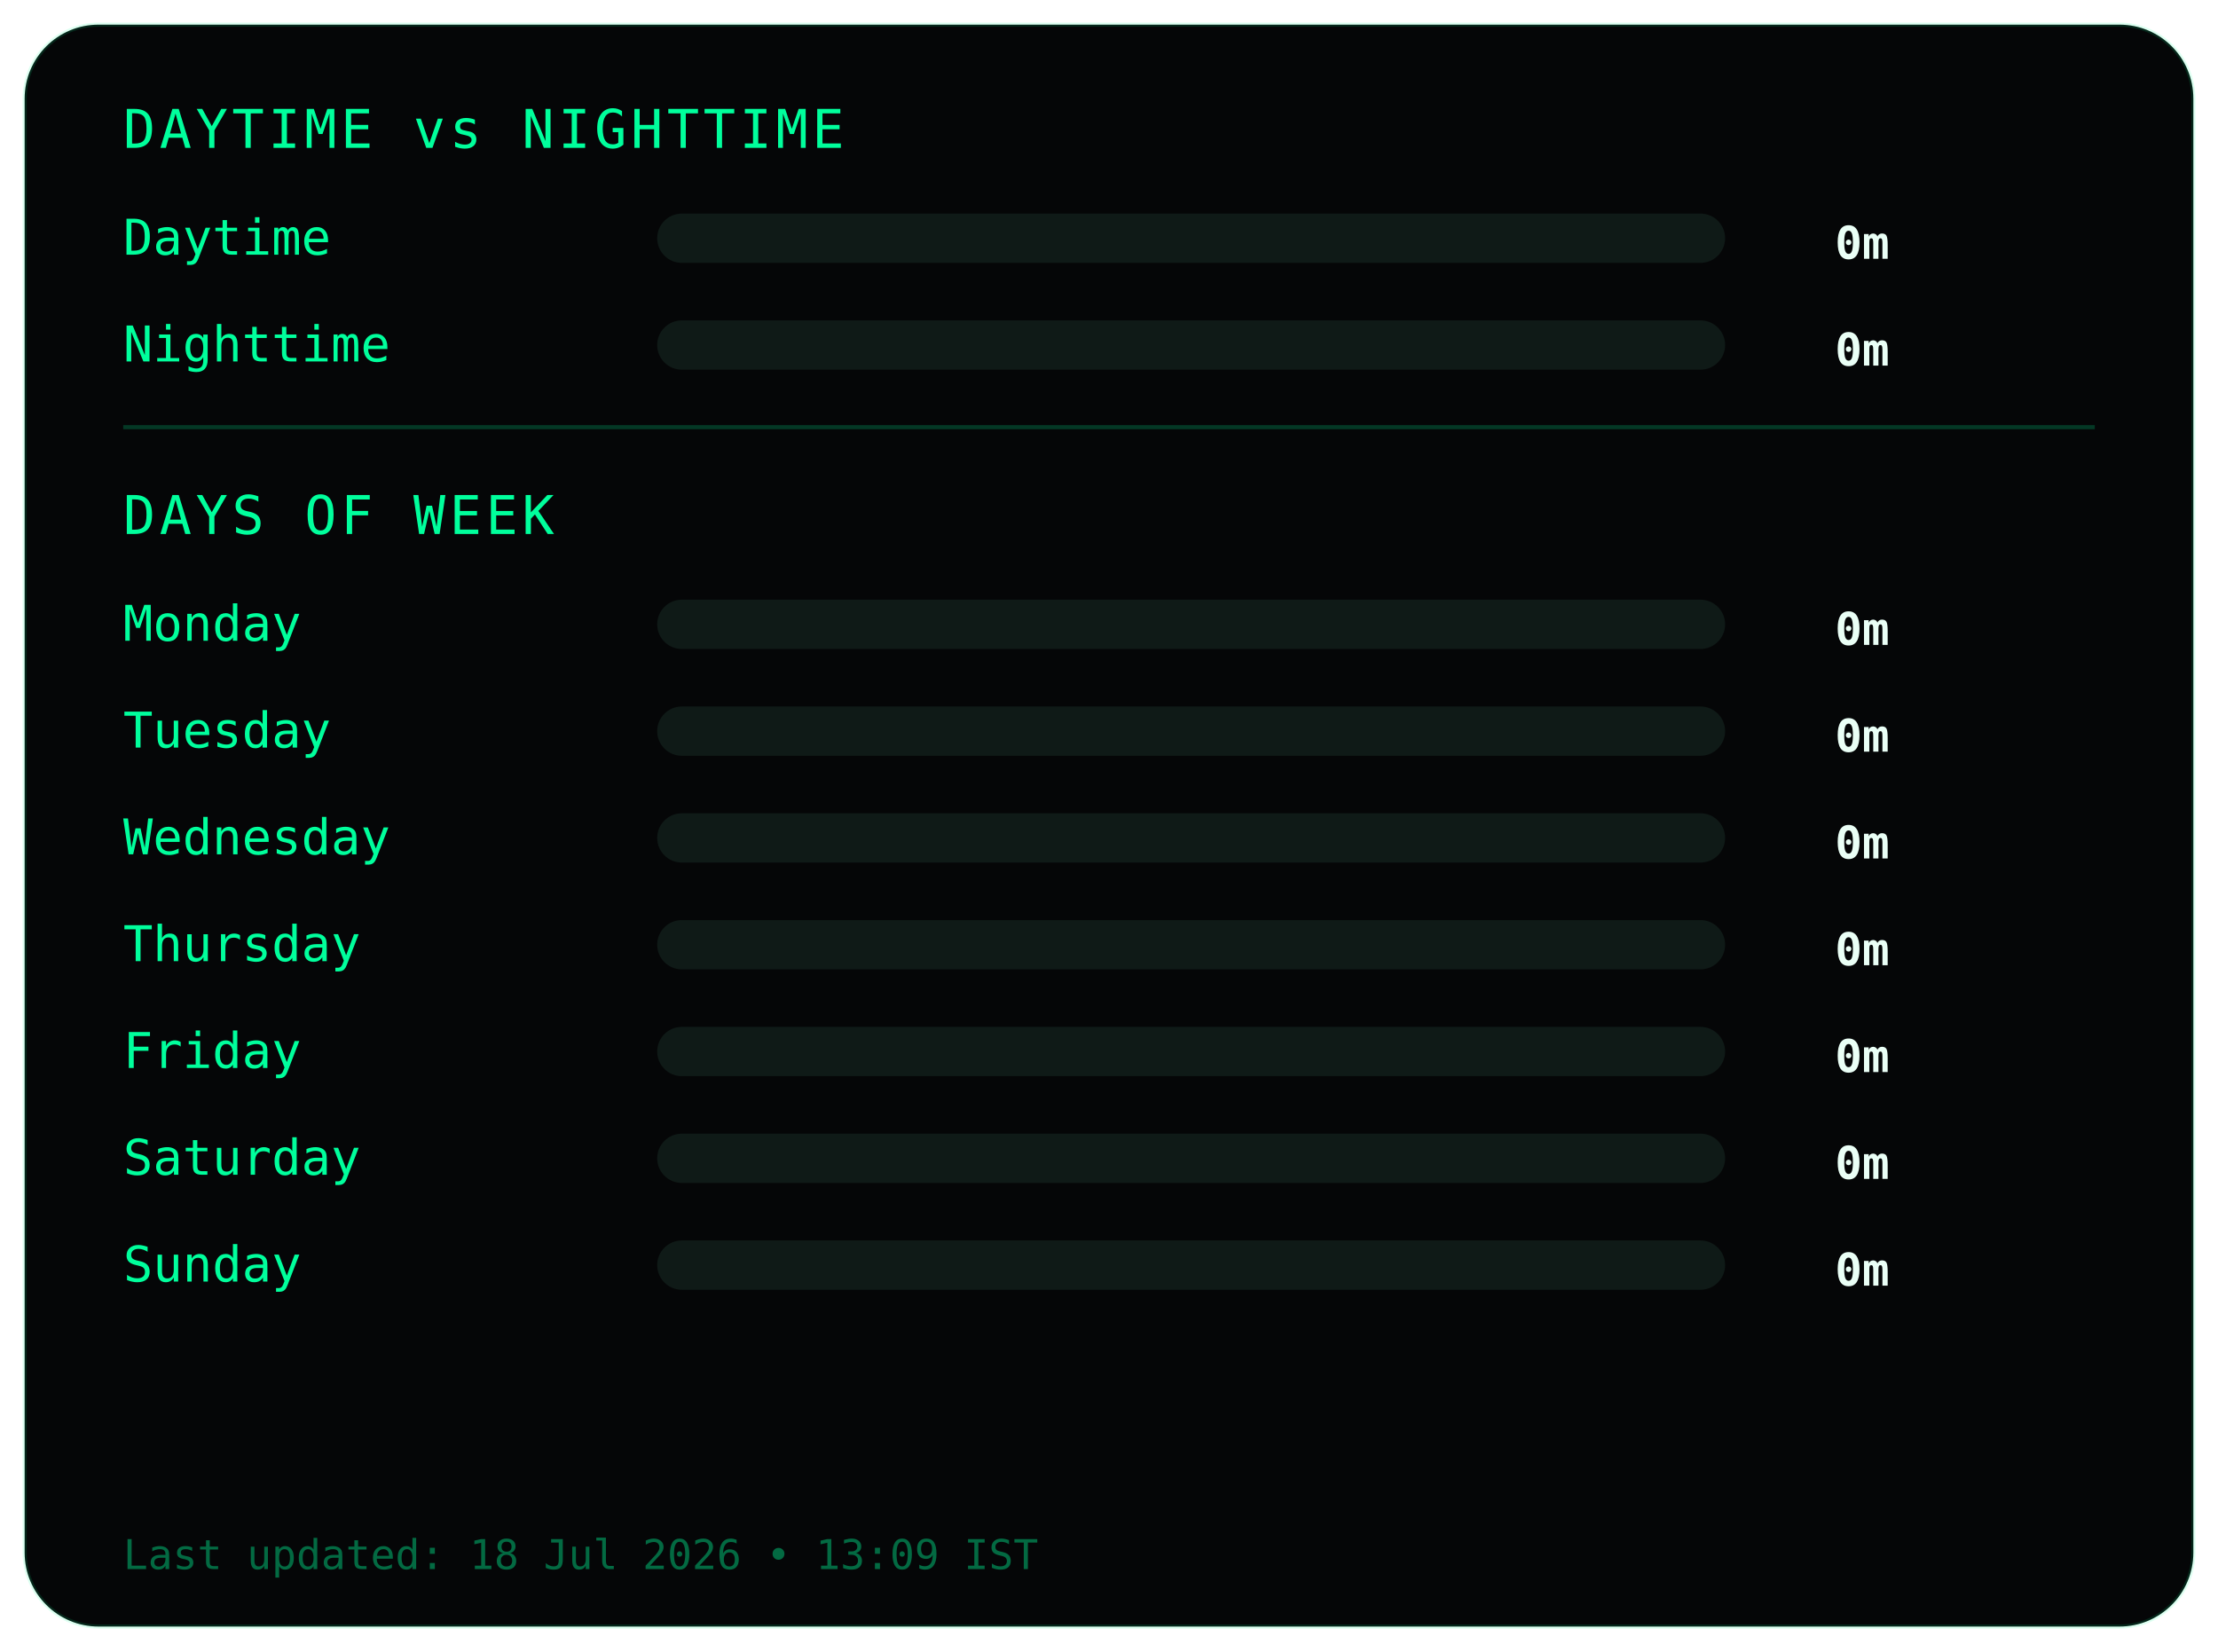
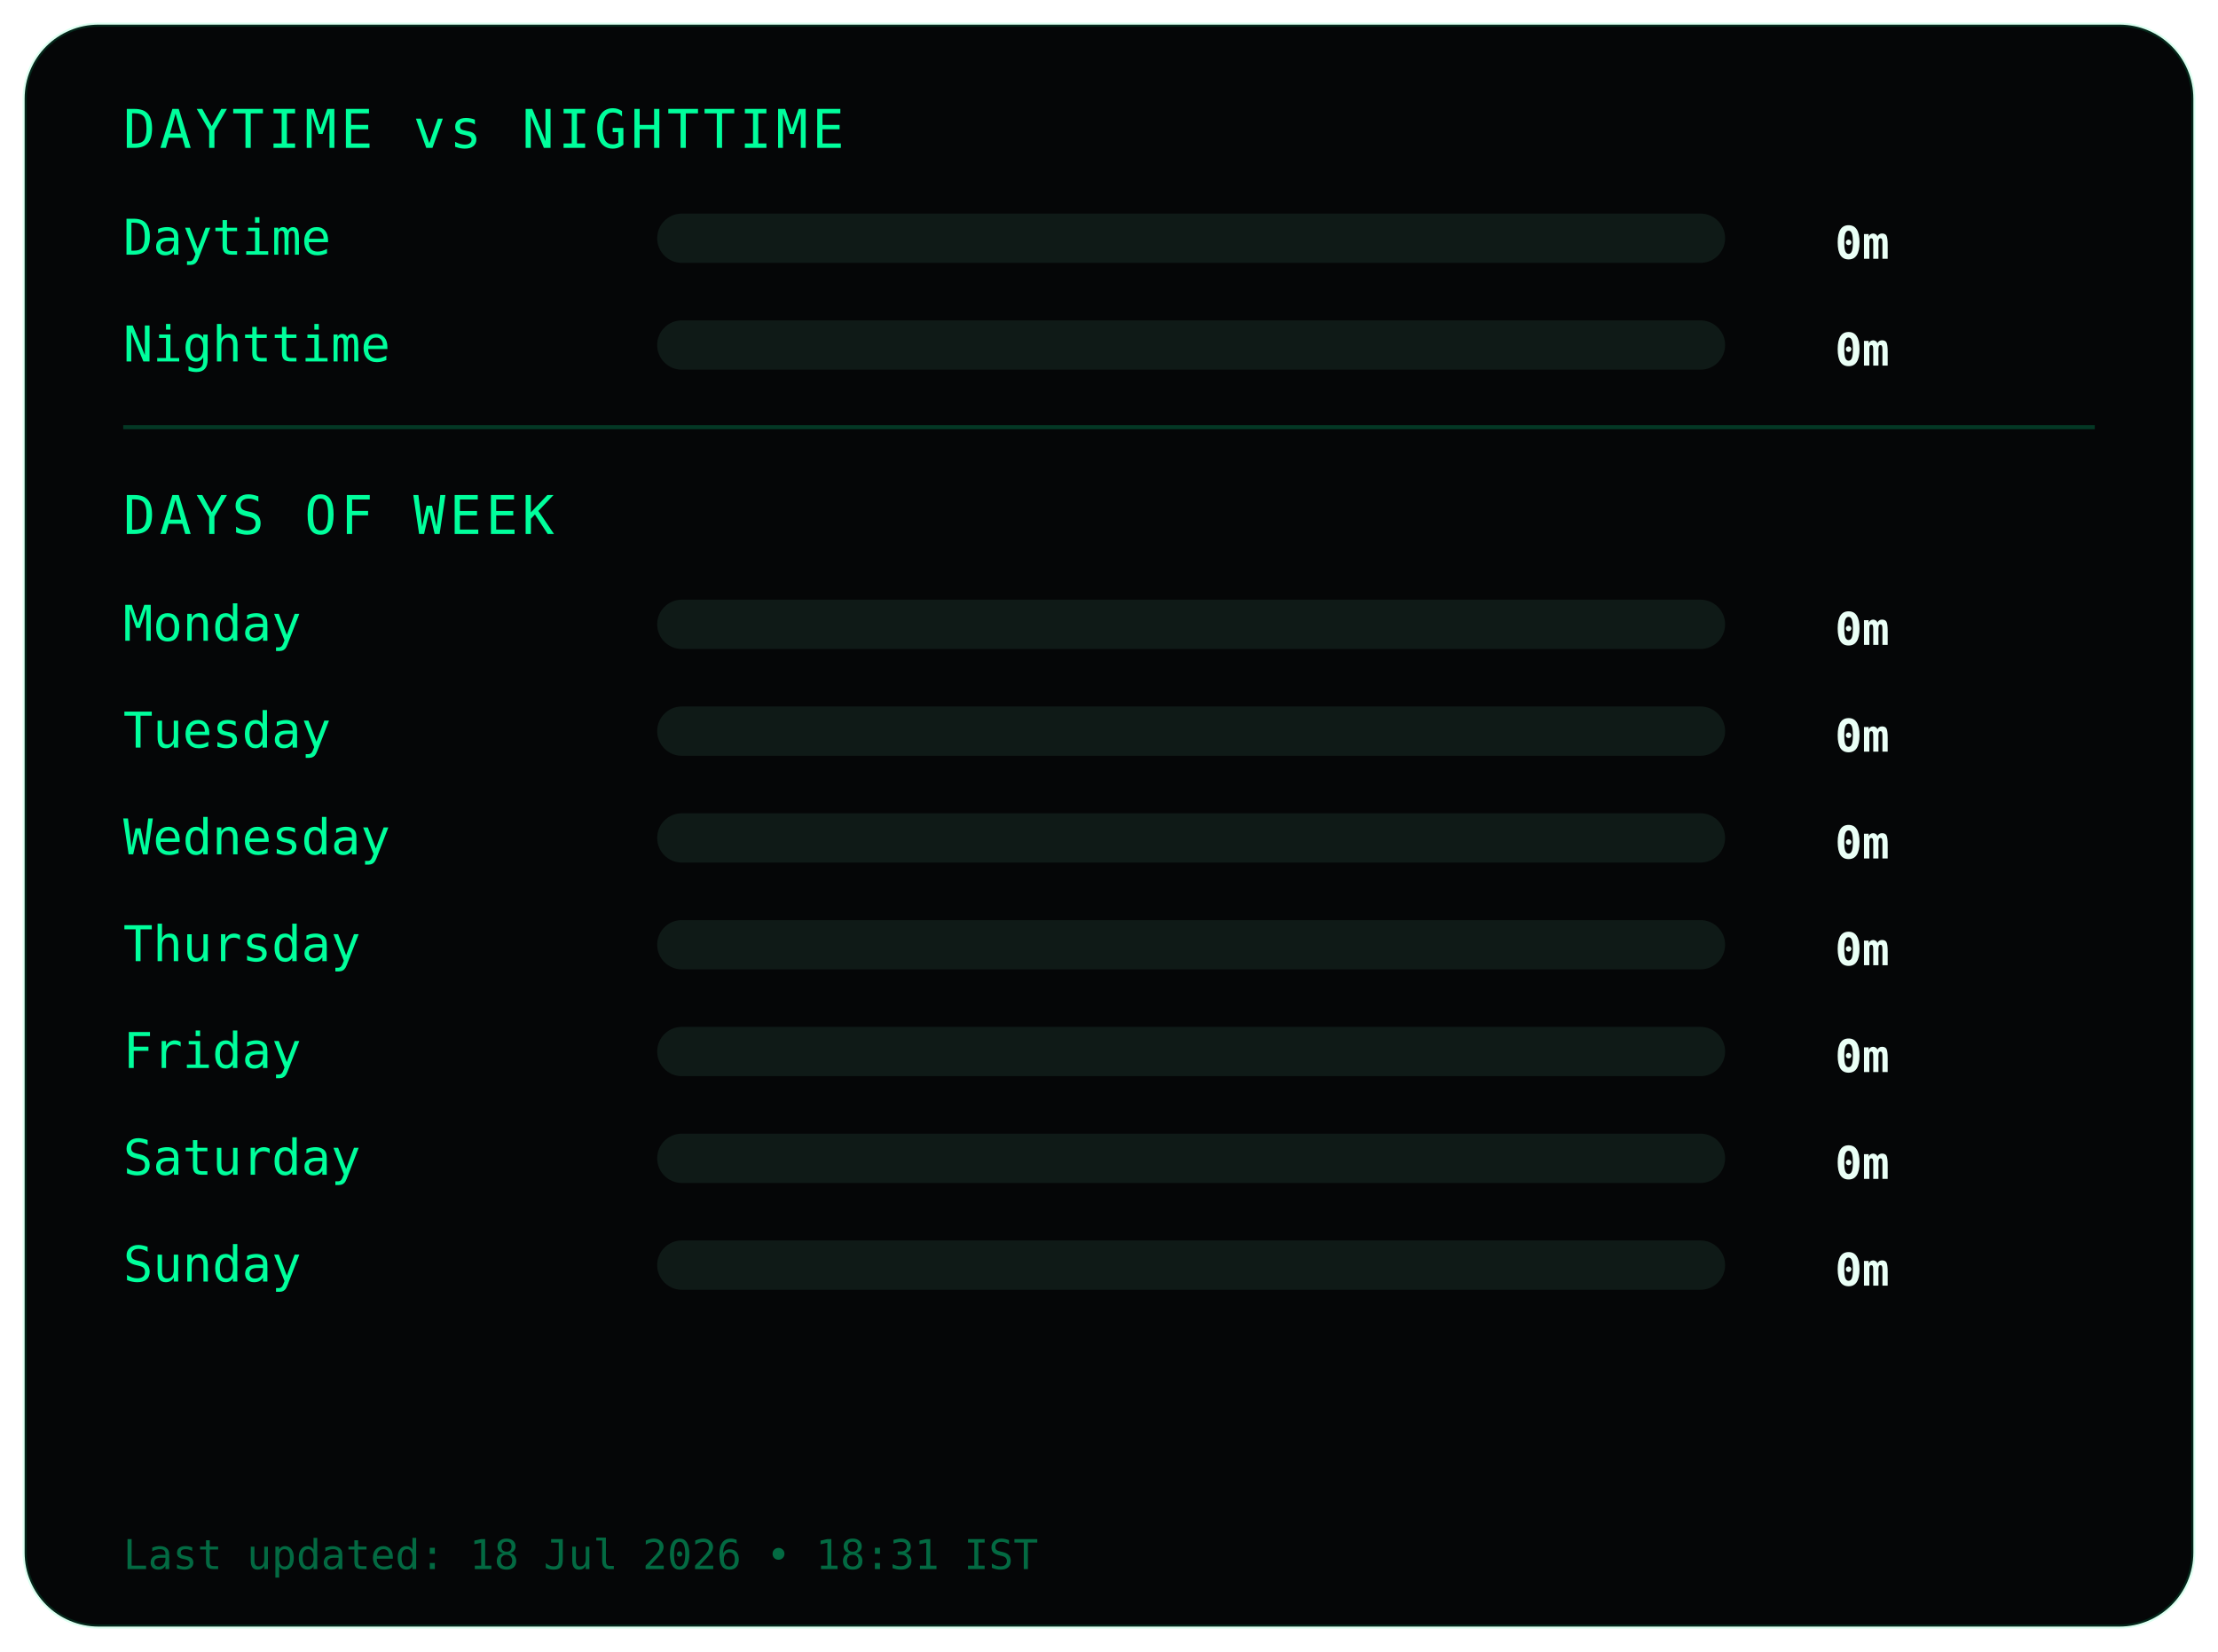
<svg xmlns="http://www.w3.org/2000/svg" width="540" height="402">
  <style>
.frame {
  fill:#050607;
  stroke:#00ff9c22;
  stroke-width:1;
}
.title {
  fill:#00ff9c;
  font-family:monospace;
  font-size:13px;
  letter-spacing:1px;
}
.label {
  fill:#00ff9c;
  font-family:monospace;
  font-size:12px;
}
.value {
  fill:#eafff6;
  font-family:monospace;
  font-size:11px;
  font-weight:bold;
  text-anchor:end;
}
.bar-bg { fill:#0f1a17; }
.bar { fill:#00ff9c; }
.divider { stroke:#00ff9c33; }
.footer {
  fill:#00ff9c66;
  font-family:monospace;
  font-size:10px;
}
</style>
  <rect class="frame" x="6" y="6" rx="18" width="528" height="390" />
  <text class="title" x="30" y="36">DAYTIME vs NIGHTTIME</text>
  <text class="label" x="30" y="62">Daytime</text>
  <rect class="bar-bg" x="160" y="52" width="260" height="12" rx="6" />
  <rect class="bar" x="160" y="52" width="0" height="12" rx="6" />
  <text class="value" x="460" y="63">0m</text>
  <text class="label" x="30" y="88">Nighttime</text>
  <rect class="bar-bg" x="160" y="78" width="260" height="12" rx="6" />
  <rect class="bar" x="160" y="78" width="0" height="12" rx="6" />
  <text class="value" x="460" y="89">0m</text>
  <line class="divider" x1="30" y1="104" x2="510" y2="104" />
  <text class="title" x="30" y="130">DAYS OF WEEK</text>
  <text class="label" x="30" y="156">Monday</text>
  <rect class="bar-bg" x="160" y="146" width="260" height="12" rx="6" />
  <rect class="bar" x="160" y="146" width="0" height="12" rx="6" />
  <text class="value" x="460" y="157">0m</text>
  <text class="label" x="30" y="182">Tuesday</text>
  <rect class="bar-bg" x="160" y="172" width="260" height="12" rx="6" />
  <rect class="bar" x="160" y="172" width="0" height="12" rx="6" />
  <text class="value" x="460" y="183">0m</text>
  <text class="label" x="30" y="208">Wednesday</text>
  <rect class="bar-bg" x="160" y="198" width="260" height="12" rx="6" />
  <rect class="bar" x="160" y="198" width="0" height="12" rx="6" />
  <text class="value" x="460" y="209">0m</text>
  <text class="label" x="30" y="234">Thursday</text>
  <rect class="bar-bg" x="160" y="224" width="260" height="12" rx="6" />
  <rect class="bar" x="160" y="224" width="0" height="12" rx="6" />
  <text class="value" x="460" y="235">0m</text>
  <text class="label" x="30" y="260">Friday</text>
  <rect class="bar-bg" x="160" y="250" width="260" height="12" rx="6" />
  <rect class="bar" x="160" y="250" width="0" height="12" rx="6" />
  <text class="value" x="460" y="261">0m</text>
  <text class="label" x="30" y="286">Saturday</text>
  <rect class="bar-bg" x="160" y="276" width="260" height="12" rx="6" />
  <rect class="bar" x="160" y="276" width="0" height="12" rx="6" />
  <text class="value" x="460" y="287">0m</text>
  <text class="label" x="30" y="312">Sunday</text>
  <rect class="bar-bg" x="160" y="302" width="260" height="12" rx="6" />
  <rect class="bar" x="160" y="302" width="0" height="12" rx="6" />
  <text class="value" x="460" y="313">0m</text>
  <text class="footer" x="30" y="382">
- Last updated: 18 Jul 2026 • 13:09 IST
+ Last updated: 18 Jul 2026 • 18:31 IST
</text>
</svg>
